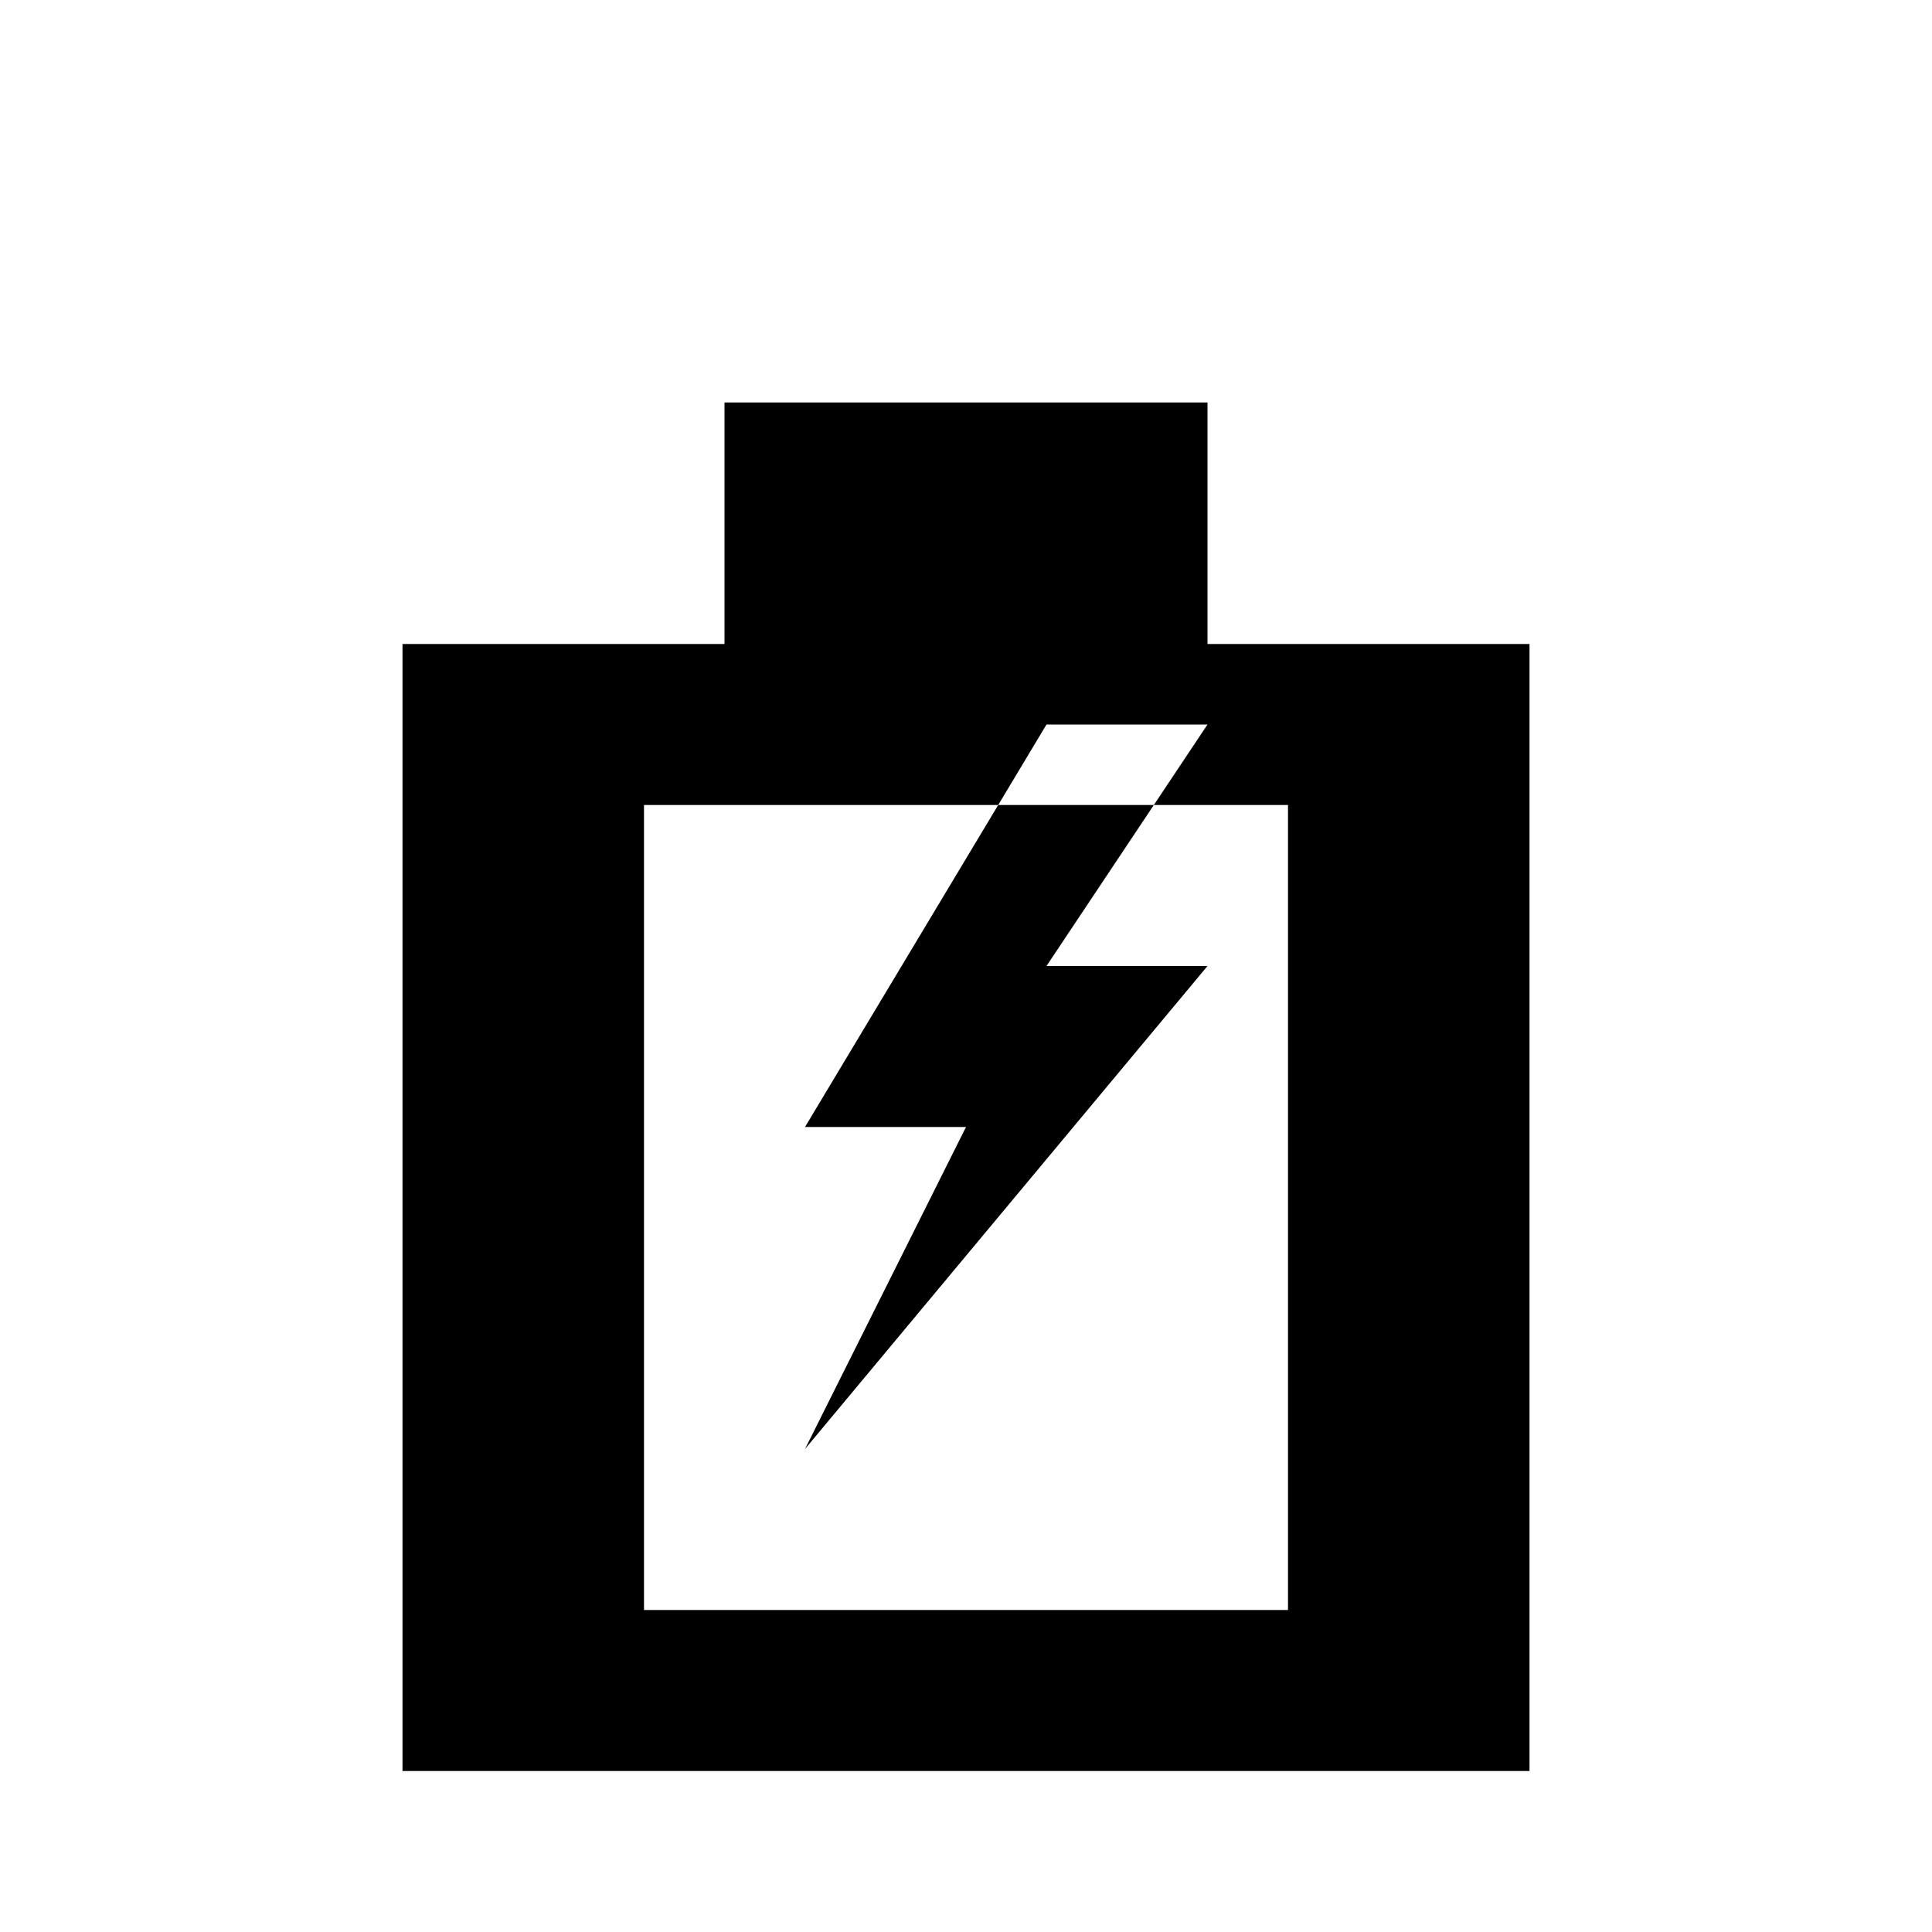
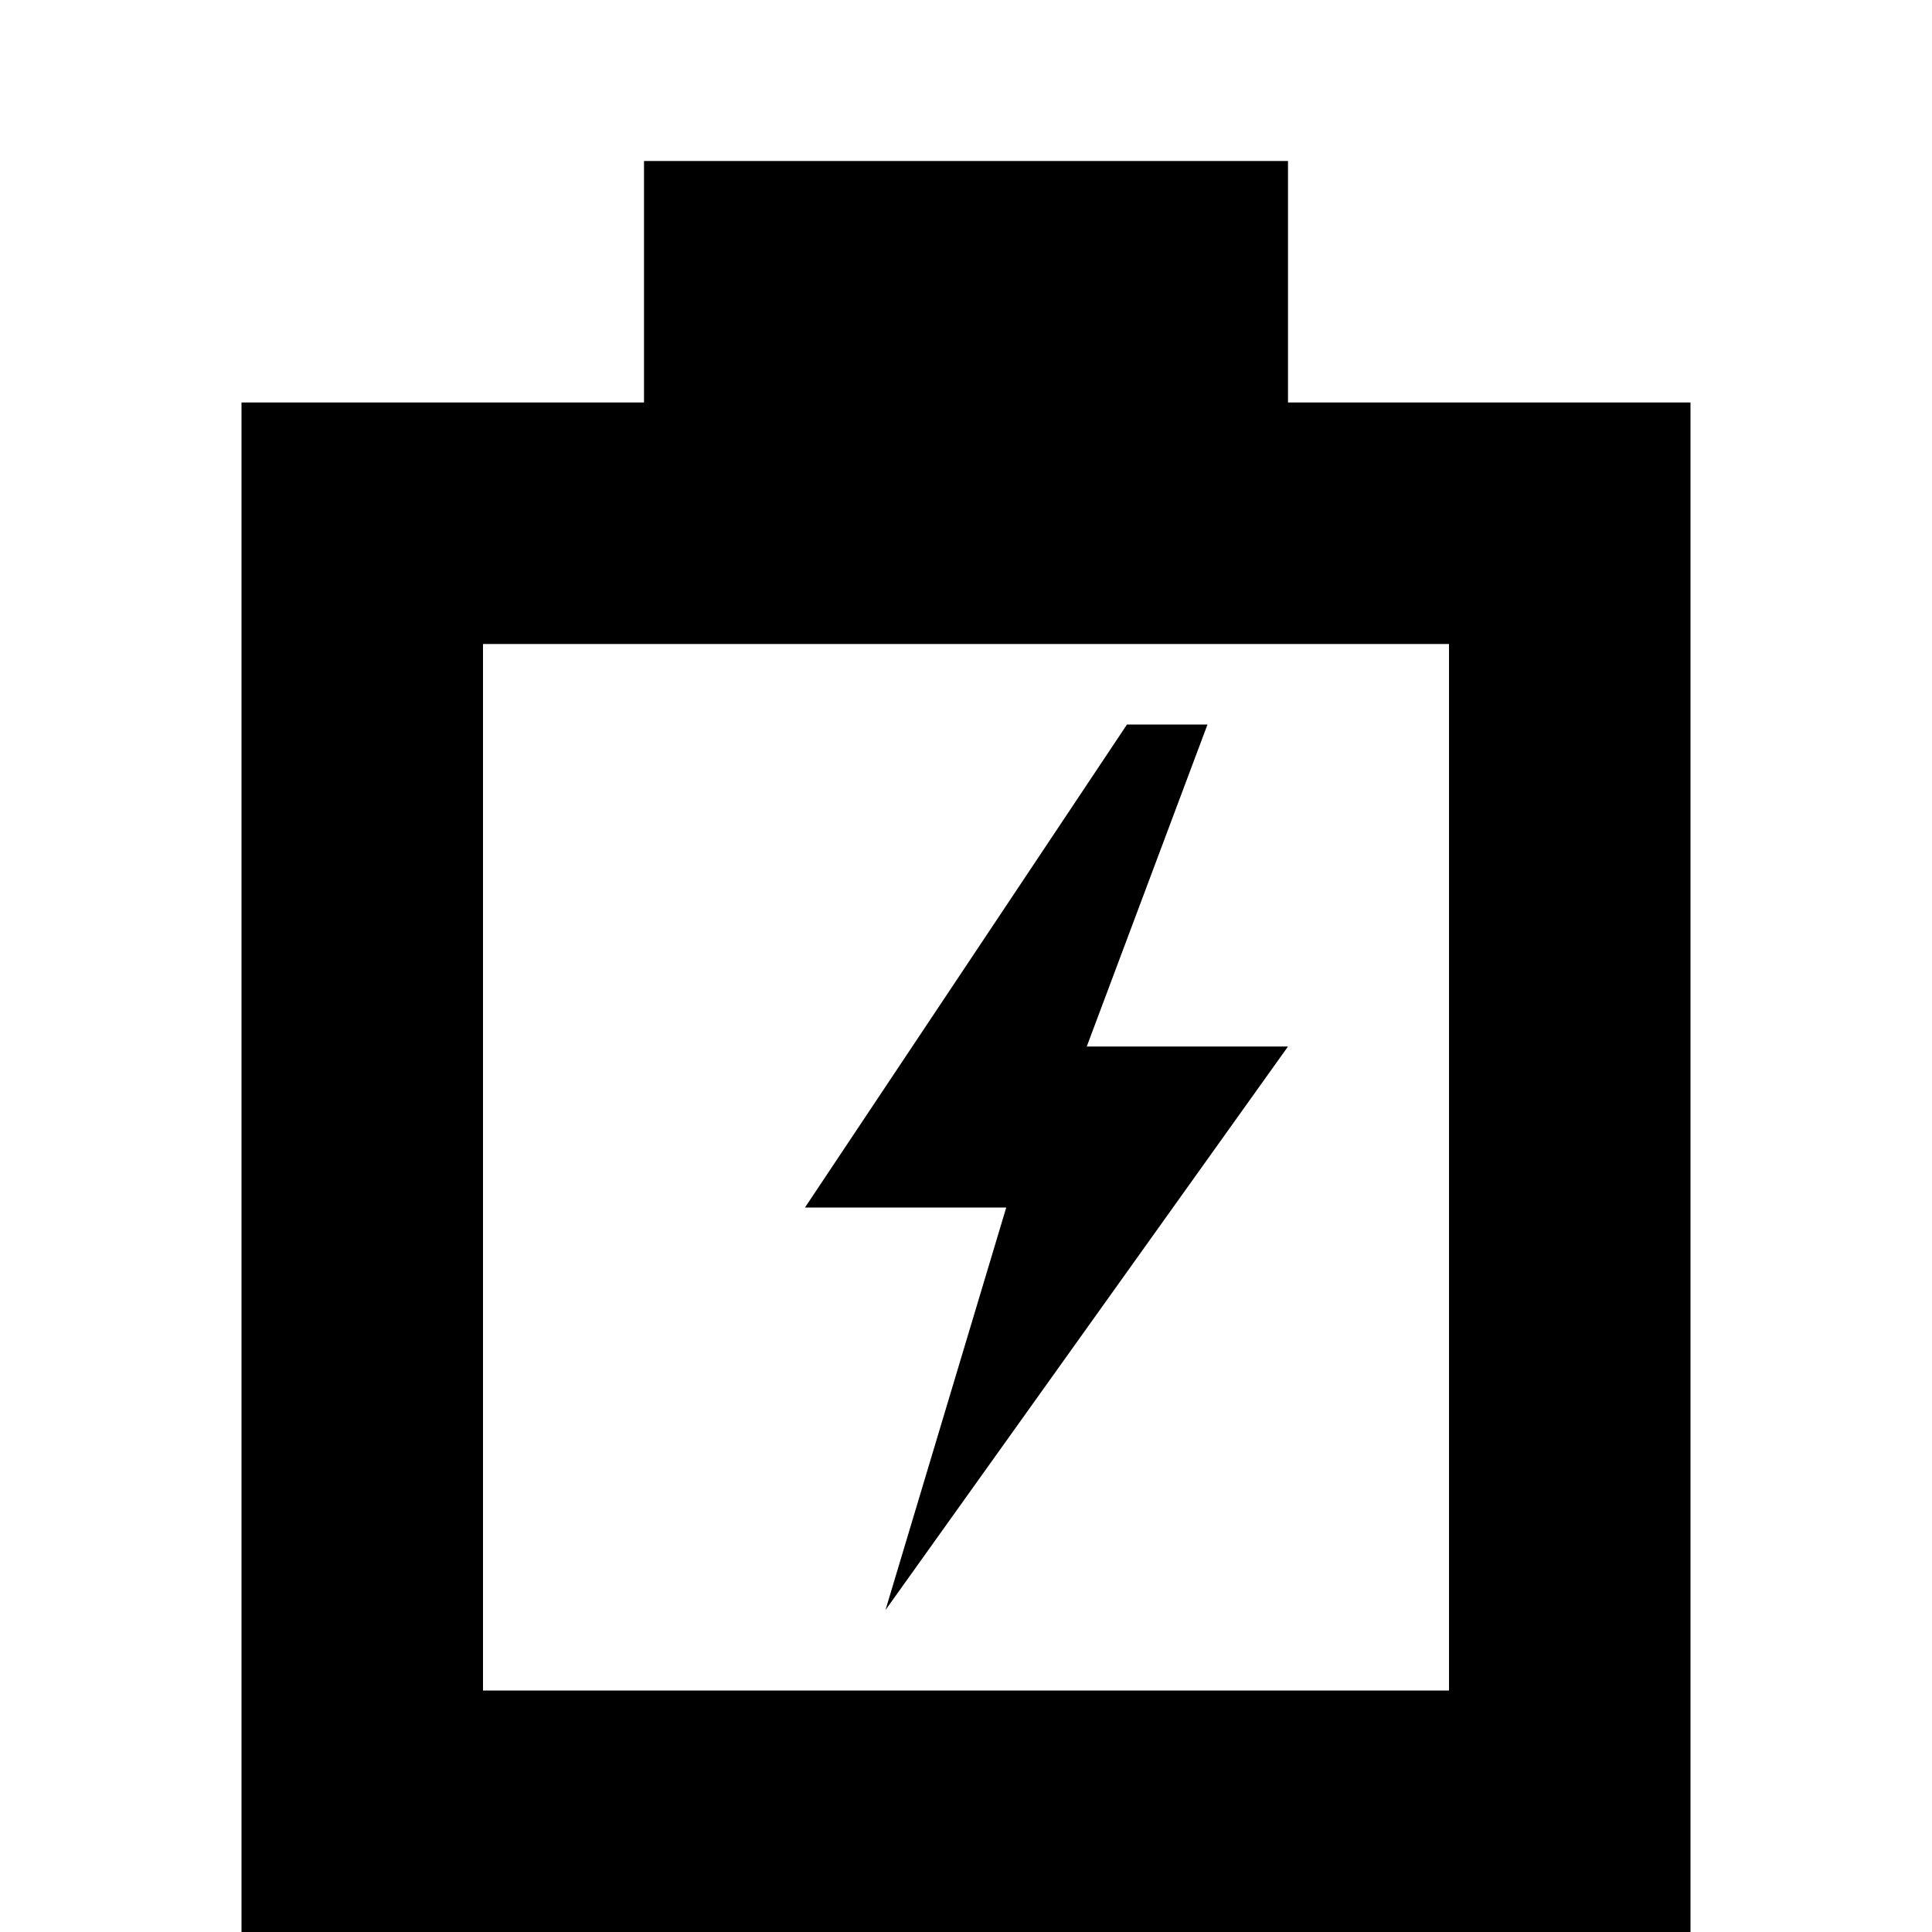
<svg xmlns="http://www.w3.org/2000/svg" viewBox="0 0 24 24">
-   <path d="M9 5h6v3h4v14H5V8h4V5z M8 10v10h8V10z M13 9l-3 5h2l-2 4 5-6h-2l2-3z" />
+   <path d="M8 2h8v3h5v19H3V5h5V2z M6 8v13h12V8z M14 9l-4 6h2.5l-1.5 5 5-7h-2.5l1.5-4z" />
</svg>
